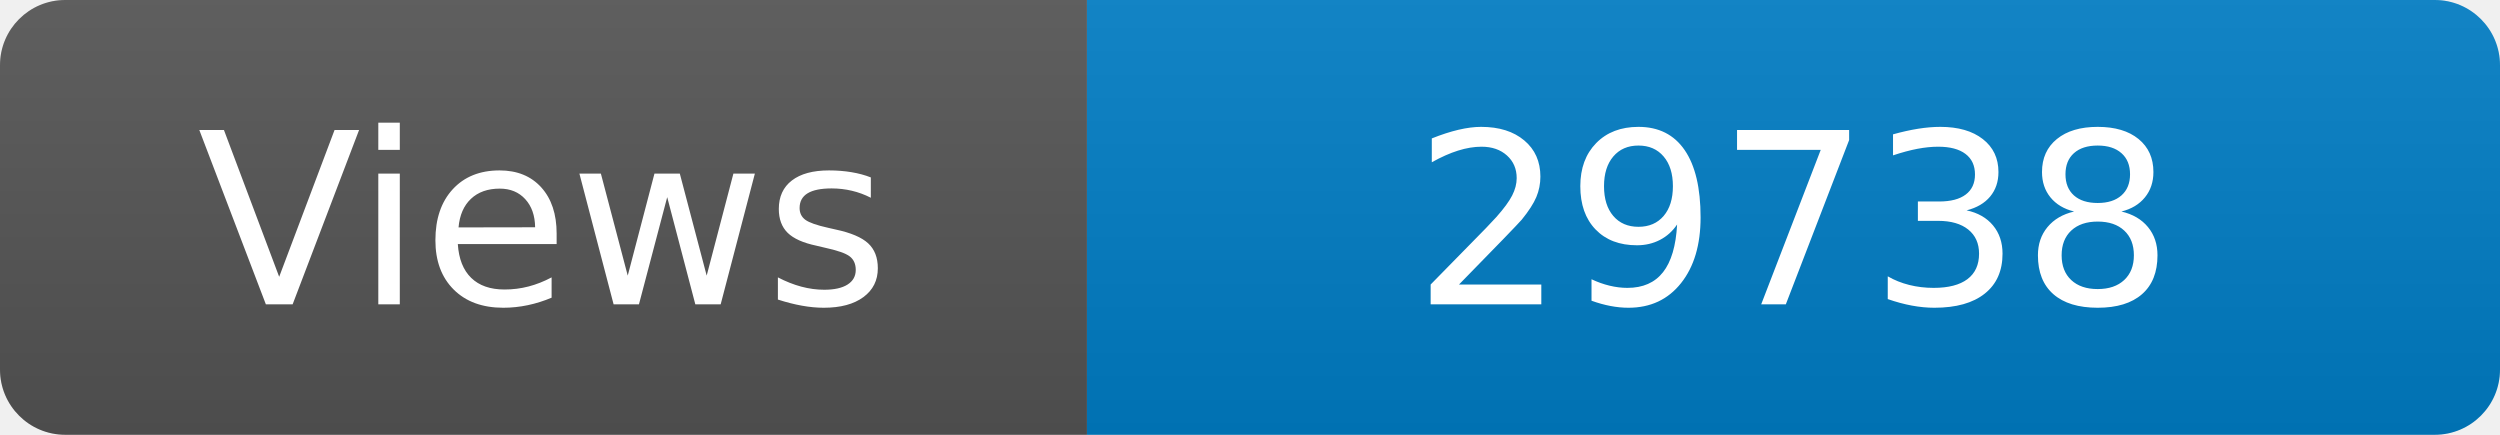
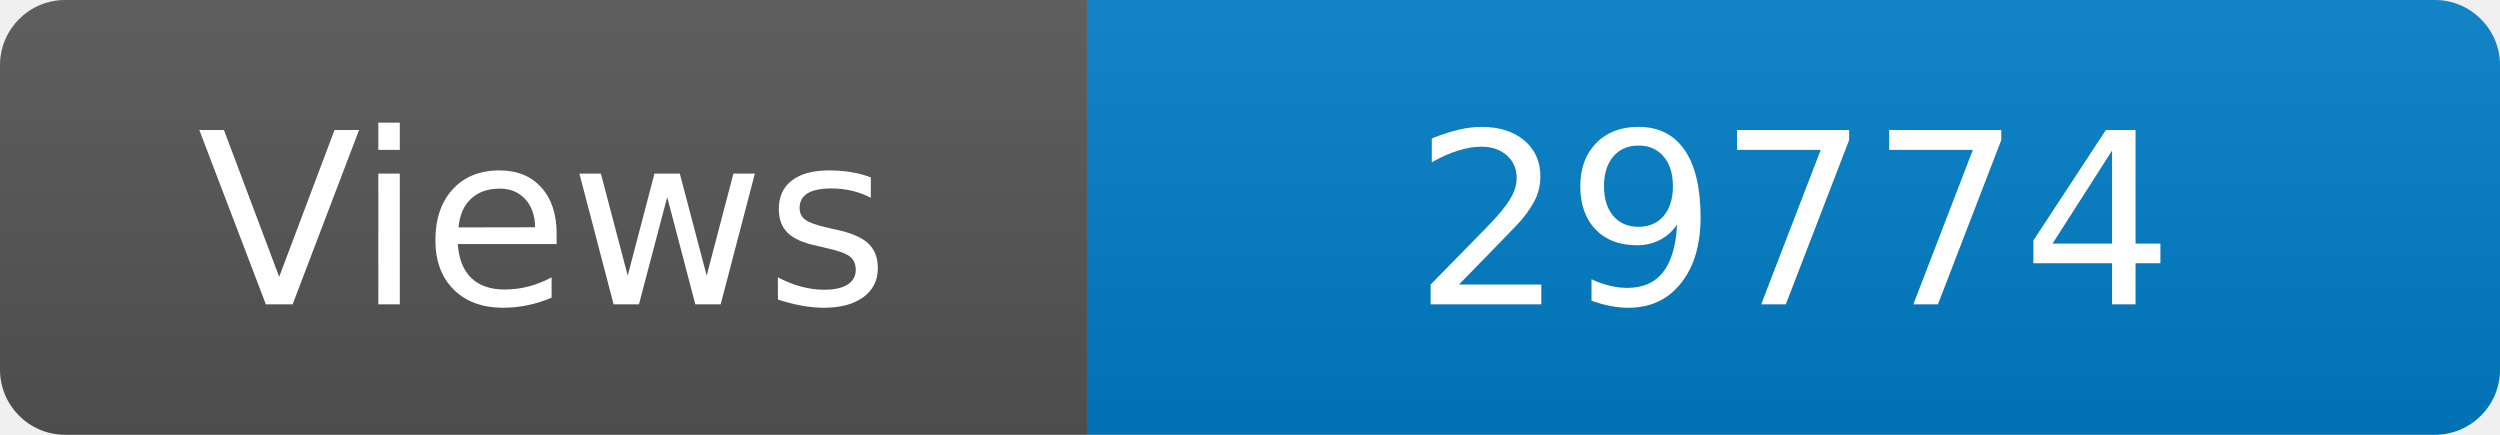
<svg xmlns="http://www.w3.org/2000/svg" width="115" height="20" role="img" aria-label="Maintained?: yes">
  <linearGradient id="s" x2="0" y2="100%">
    <stop offset="0" stop-color="#bbb" stop-opacity=".1" />
    <stop offset="1" stop-opacity=".1" />
  </linearGradient>
  <clipPath id="r">
    <rect width="115" height="20" rx="3" fill="#fff" />
  </clipPath>
  <g clip-path="url(#r)">
    <rect width="50" height="20" fill="#555" />
    <rect x="50" width="160" height="20" fill="#007ec6" />
    <rect width="115" height="20" fill="url(#s)" />
  </g>
  <g fill="#fff" text-anchor="middle" font-family="Verdana,Geneva,DejaVu Sans,sans-serif" font-size="110">
    <text x="250" y="140" transform="scale(.1)" fill="#fff">Views</text>
-     <text x="825" y="140" transform="scale(.1)" fill="#fff">29738</text>
+     <text x="825" y="140" transform="scale(.1)" fill="#fff">29774</text>
  </g>
</svg>
